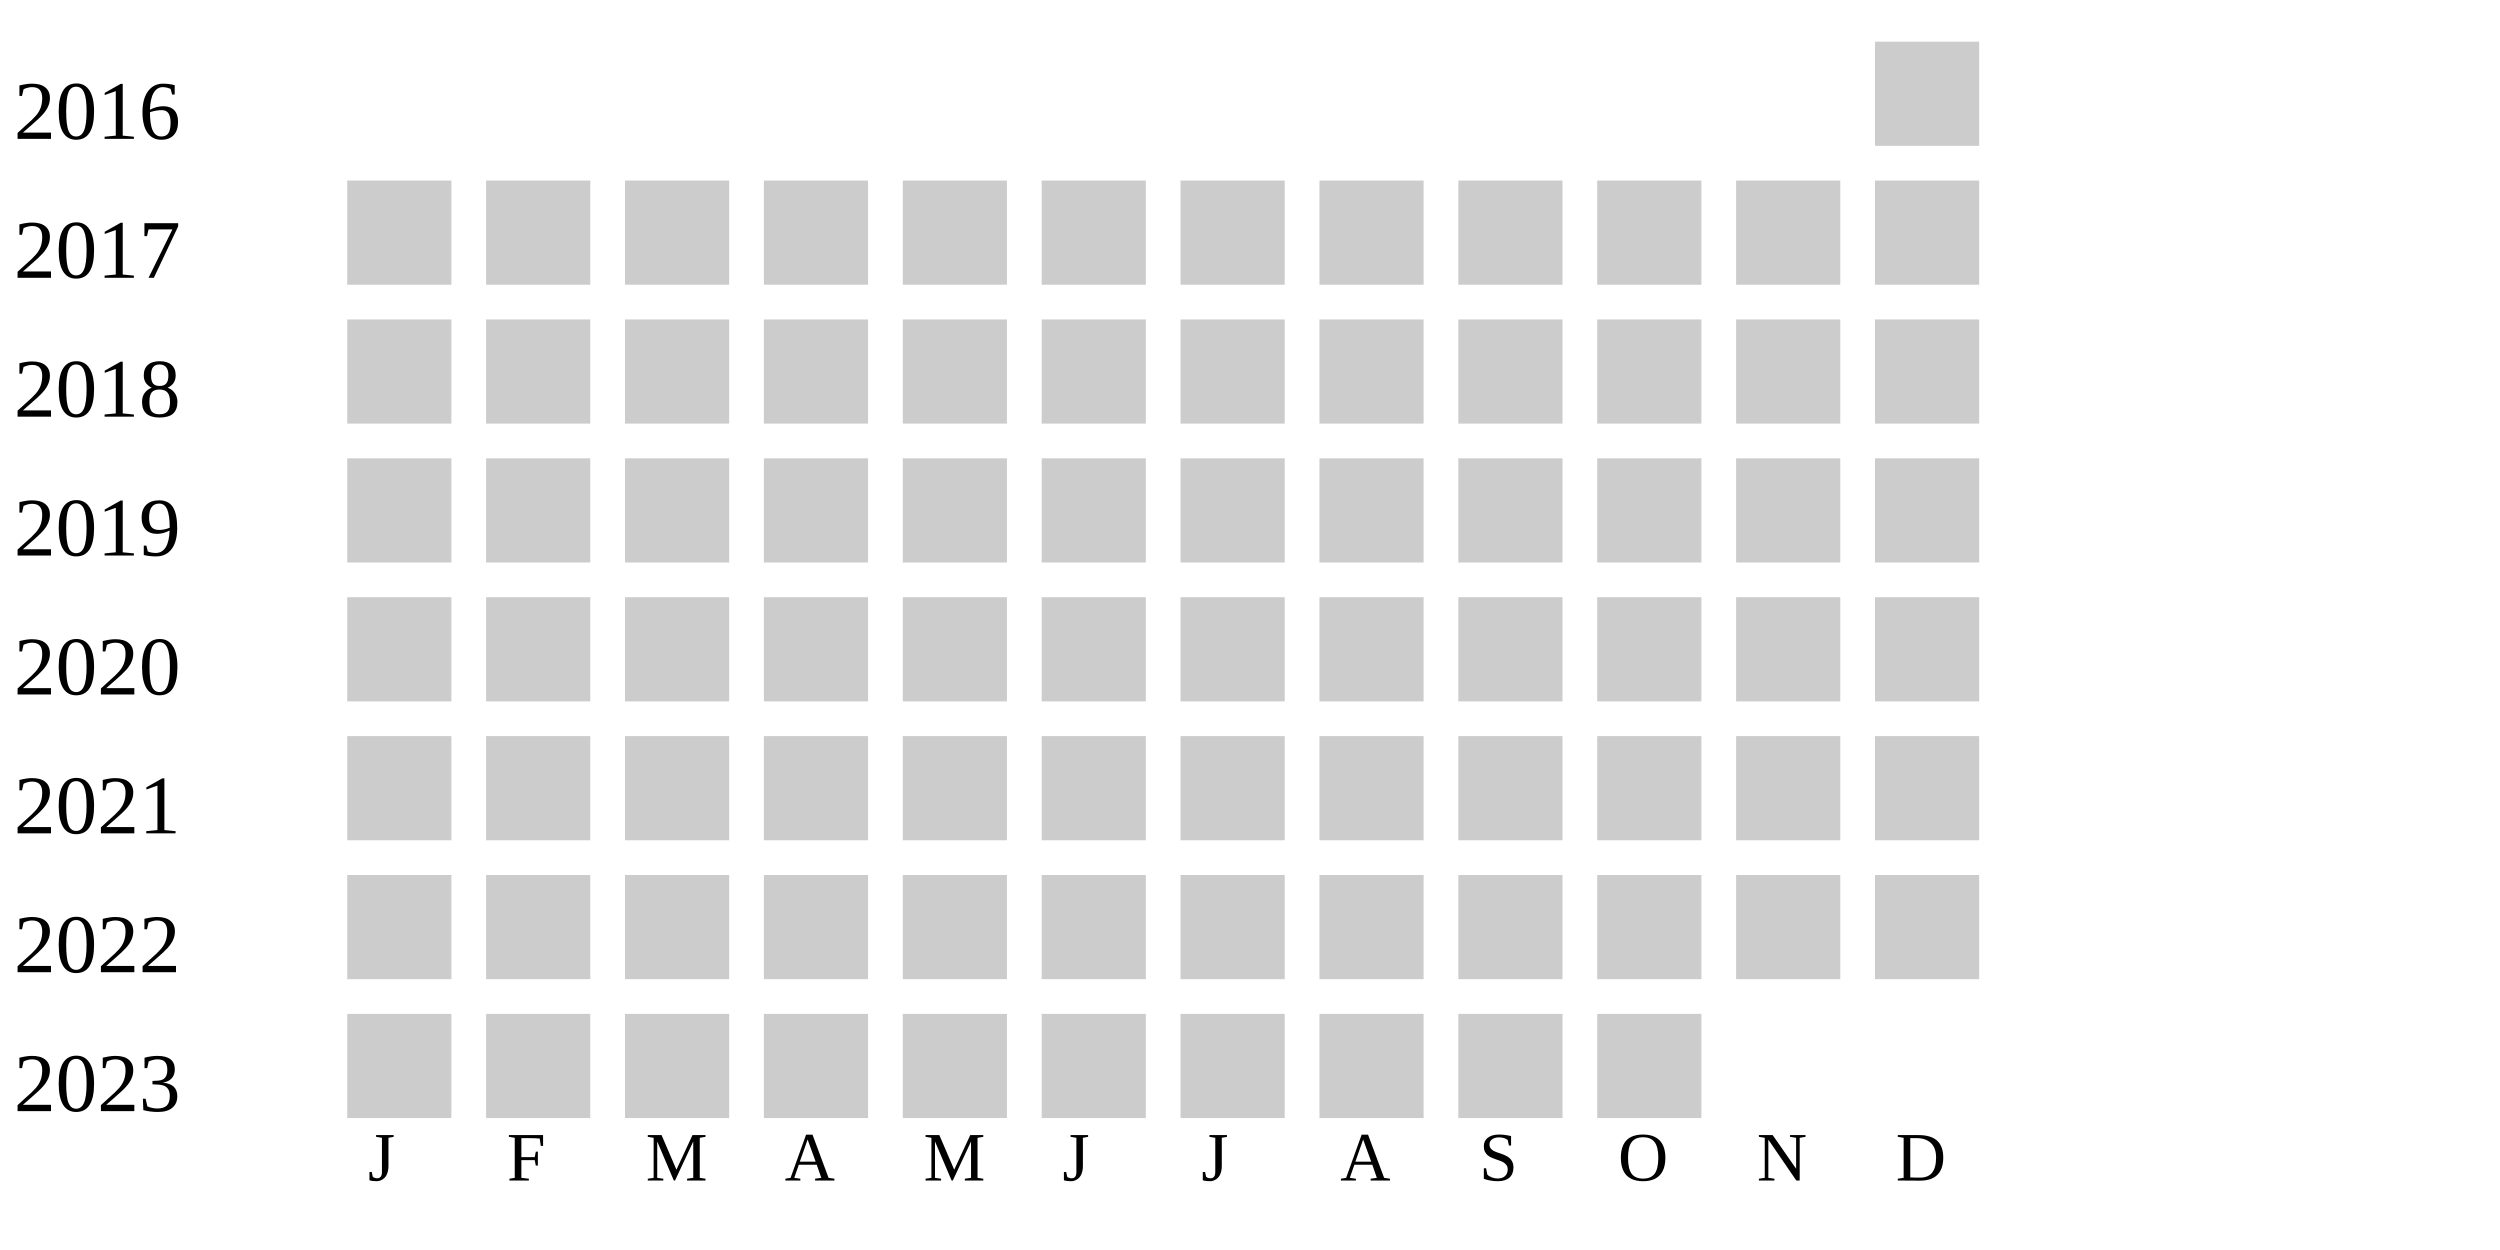
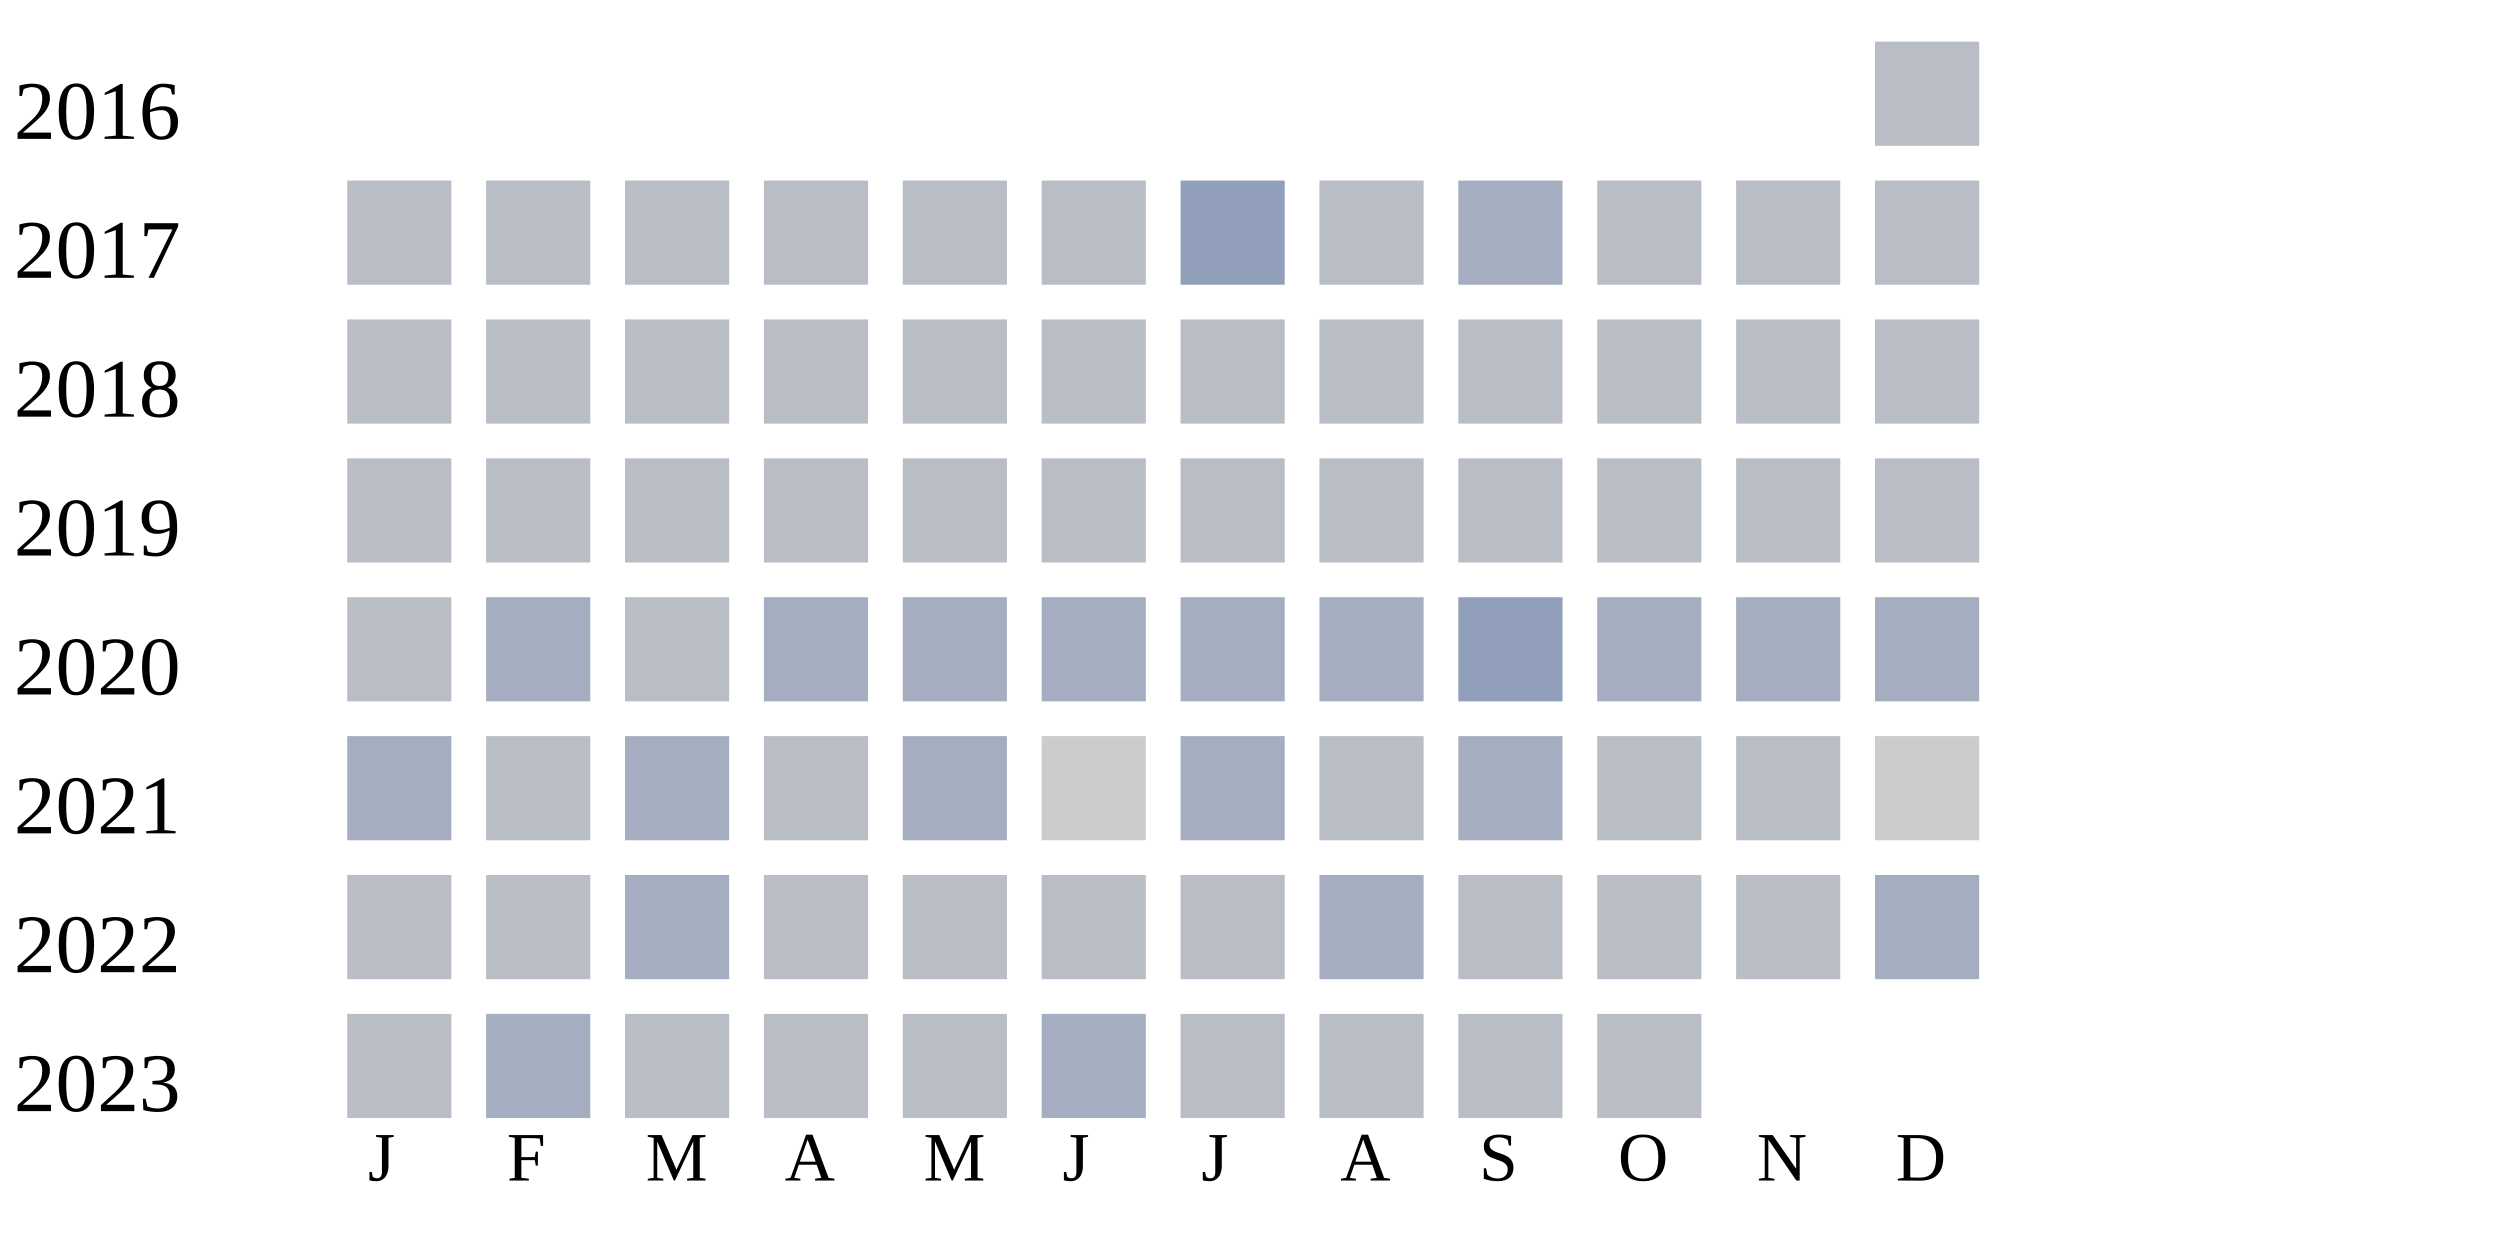
<svg xmlns="http://www.w3.org/2000/svg" width="360" height="180">
  <g transform="translate(0 0)">
    <text x="2" y="20">2016</text>
-     <rect x="270" y="6" width="15" height="15" fill="#cccccc" />
+     <rect x="270" y="6" width="15" height="15" fill="#b9bdc6" />
  </g>
  <g transform="translate(0 20)">
    <text x="2" y="20">2017</text>
-     <rect x="50" y="6" width="15" height="15" fill="#cccccc" />
-     <rect x="70" y="6" width="15" height="15" fill="#cccccc" />
-     <rect x="90" y="6" width="15" height="15" fill="#cccccc" />
-     <rect x="110" y="6" width="15" height="15" fill="#cccccc" />
-     <rect x="130" y="6" width="15" height="15" fill="#cccccc" />
-     <rect x="150" y="6" width="15" height="15" fill="#cccccc" />
-     <rect x="170" y="6" width="15" height="15" fill="#cccccc" />
-     <rect x="190" y="6" width="15" height="15" fill="#cccccc" />
-     <rect x="210" y="6" width="15" height="15" fill="#cccccc" />
-     <rect x="230" y="6" width="15" height="15" fill="#cccccc" />
-     <rect x="250" y="6" width="15" height="15" fill="#cccccc" />
-     <rect x="270" y="6" width="15" height="15" fill="#cccccc" />
+     <rect x="50" y="6" width="15" height="15" fill="#b9bdc6" />
+     <rect x="70" y="6" width="15" height="15" fill="#b9bdc6" />
+     <rect x="90" y="6" width="15" height="15" fill="#b9bdc6" />
+     <rect x="110" y="6" width="15" height="15" fill="#b9bdc6" />
+     <rect x="130" y="6" width="15" height="15" fill="#b9bdc6" />
+     <rect x="150" y="6" width="15" height="15" fill="#b9bdc6" />
+     <rect x="170" y="6" width="15" height="15" fill="#919fba" />
+     <rect x="190" y="6" width="15" height="15" fill="#b9bdc6" />
+     <rect x="210" y="6" width="15" height="15" fill="#a5aec0" />
+     <rect x="230" y="6" width="15" height="15" fill="#b9bdc6" />
+     <rect x="250" y="6" width="15" height="15" fill="#b9bdc6" />
+     <rect x="270" y="6" width="15" height="15" fill="#b9bdc6" />
  </g>
  <g transform="translate(0 40)">
    <text x="2" y="20">2018</text>
-     <rect x="50" y="6" width="15" height="15" fill="#cccccc" />
-     <rect x="70" y="6" width="15" height="15" fill="#cccccc" />
-     <rect x="90" y="6" width="15" height="15" fill="#cccccc" />
-     <rect x="110" y="6" width="15" height="15" fill="#cccccc" />
-     <rect x="130" y="6" width="15" height="15" fill="#cccccc" />
-     <rect x="150" y="6" width="15" height="15" fill="#cccccc" />
-     <rect x="170" y="6" width="15" height="15" fill="#cccccc" />
-     <rect x="190" y="6" width="15" height="15" fill="#cccccc" />
-     <rect x="210" y="6" width="15" height="15" fill="#cccccc" />
-     <rect x="230" y="6" width="15" height="15" fill="#cccccc" />
-     <rect x="250" y="6" width="15" height="15" fill="#cccccc" />
-     <rect x="270" y="6" width="15" height="15" fill="#cccccc" />
+     <rect x="50" y="6" width="15" height="15" fill="#b9bdc6" />
+     <rect x="70" y="6" width="15" height="15" fill="#b9bdc6" />
+     <rect x="90" y="6" width="15" height="15" fill="#b9bdc6" />
+     <rect x="110" y="6" width="15" height="15" fill="#b9bdc6" />
+     <rect x="130" y="6" width="15" height="15" fill="#b9bdc6" />
+     <rect x="150" y="6" width="15" height="15" fill="#b9bdc6" />
+     <rect x="170" y="6" width="15" height="15" fill="#b9bdc6" />
+     <rect x="190" y="6" width="15" height="15" fill="#b9bdc6" />
+     <rect x="210" y="6" width="15" height="15" fill="#b9bdc6" />
+     <rect x="230" y="6" width="15" height="15" fill="#b9bdc6" />
+     <rect x="250" y="6" width="15" height="15" fill="#b9bdc6" />
+     <rect x="270" y="6" width="15" height="15" fill="#b9bdc6" />
  </g>
  <g transform="translate(0 60)">
    <text x="2" y="20">2019</text>
-     <rect x="50" y="6" width="15" height="15" fill="#cccccc" />
-     <rect x="70" y="6" width="15" height="15" fill="#cccccc" />
-     <rect x="90" y="6" width="15" height="15" fill="#cccccc" />
-     <rect x="110" y="6" width="15" height="15" fill="#cccccc" />
-     <rect x="130" y="6" width="15" height="15" fill="#cccccc" />
-     <rect x="150" y="6" width="15" height="15" fill="#cccccc" />
-     <rect x="170" y="6" width="15" height="15" fill="#cccccc" />
-     <rect x="190" y="6" width="15" height="15" fill="#cccccc" />
-     <rect x="210" y="6" width="15" height="15" fill="#cccccc" />
-     <rect x="230" y="6" width="15" height="15" fill="#cccccc" />
-     <rect x="250" y="6" width="15" height="15" fill="#cccccc" />
-     <rect x="270" y="6" width="15" height="15" fill="#cccccc" />
+     <rect x="50" y="6" width="15" height="15" fill="#b9bdc6" />
+     <rect x="70" y="6" width="15" height="15" fill="#b9bdc6" />
+     <rect x="90" y="6" width="15" height="15" fill="#b9bdc6" />
+     <rect x="110" y="6" width="15" height="15" fill="#b9bdc6" />
+     <rect x="130" y="6" width="15" height="15" fill="#b9bdc6" />
+     <rect x="150" y="6" width="15" height="15" fill="#b9bdc6" />
+     <rect x="170" y="6" width="15" height="15" fill="#b9bdc6" />
+     <rect x="190" y="6" width="15" height="15" fill="#b9bdc6" />
+     <rect x="210" y="6" width="15" height="15" fill="#b9bdc6" />
+     <rect x="230" y="6" width="15" height="15" fill="#b9bdc6" />
+     <rect x="250" y="6" width="15" height="15" fill="#b9bdc6" />
+     <rect x="270" y="6" width="15" height="15" fill="#b9bdc6" />
  </g>
  <g transform="translate(0 80)">
    <text x="2" y="20">2020</text>
-     <rect x="50" y="6" width="15" height="15" fill="#cccccc" />
-     <rect x="70" y="6" width="15" height="15" fill="#cccccc" />
-     <rect x="90" y="6" width="15" height="15" fill="#cccccc" />
-     <rect x="110" y="6" width="15" height="15" fill="#cccccc" />
-     <rect x="130" y="6" width="15" height="15" fill="#cccccc" />
-     <rect x="150" y="6" width="15" height="15" fill="#cccccc" />
-     <rect x="170" y="6" width="15" height="15" fill="#cccccc" />
-     <rect x="190" y="6" width="15" height="15" fill="#cccccc" />
-     <rect x="210" y="6" width="15" height="15" fill="#cccccc" />
-     <rect x="230" y="6" width="15" height="15" fill="#cccccc" />
-     <rect x="250" y="6" width="15" height="15" fill="#cccccc" />
-     <rect x="270" y="6" width="15" height="15" fill="#cccccc" />
+     <rect x="50" y="6" width="15" height="15" fill="#b9bdc6" />
+     <rect x="70" y="6" width="15" height="15" fill="#a5aec0" />
+     <rect x="90" y="6" width="15" height="15" fill="#b9bdc6" />
+     <rect x="110" y="6" width="15" height="15" fill="#a5aec0" />
+     <rect x="130" y="6" width="15" height="15" fill="#a5aec0" />
+     <rect x="150" y="6" width="15" height="15" fill="#a5aec0" />
+     <rect x="170" y="6" width="15" height="15" fill="#a5aec0" />
+     <rect x="190" y="6" width="15" height="15" fill="#a5aec0" />
+     <rect x="210" y="6" width="15" height="15" fill="#919fba" />
+     <rect x="230" y="6" width="15" height="15" fill="#a5aec0" />
+     <rect x="250" y="6" width="15" height="15" fill="#a5aec0" />
+     <rect x="270" y="6" width="15" height="15" fill="#a5aec0" />
  </g>
  <g transform="translate(0 100)">
    <text x="2" y="20">2021</text>
-     <rect x="50" y="6" width="15" height="15" fill="#cccccc" />
-     <rect x="70" y="6" width="15" height="15" fill="#cccccc" />
-     <rect x="90" y="6" width="15" height="15" fill="#cccccc" />
-     <rect x="110" y="6" width="15" height="15" fill="#cccccc" />
-     <rect x="130" y="6" width="15" height="15" fill="#cccccc" />
+     <rect x="50" y="6" width="15" height="15" fill="#a5aec0" />
+     <rect x="70" y="6" width="15" height="15" fill="#b9bdc6" />
+     <rect x="90" y="6" width="15" height="15" fill="#a5aec0" />
+     <rect x="110" y="6" width="15" height="15" fill="#b9bdc6" />
+     <rect x="130" y="6" width="15" height="15" fill="#a5aec0" />
    <rect x="150" y="6" width="15" height="15" fill="#cccccc" />
-     <rect x="170" y="6" width="15" height="15" fill="#cccccc" />
-     <rect x="190" y="6" width="15" height="15" fill="#cccccc" />
-     <rect x="210" y="6" width="15" height="15" fill="#cccccc" />
-     <rect x="230" y="6" width="15" height="15" fill="#cccccc" />
-     <rect x="250" y="6" width="15" height="15" fill="#cccccc" />
+     <rect x="170" y="6" width="15" height="15" fill="#a5aec0" />
+     <rect x="190" y="6" width="15" height="15" fill="#b9bdc6" />
+     <rect x="210" y="6" width="15" height="15" fill="#a5aec0" />
+     <rect x="230" y="6" width="15" height="15" fill="#b9bdc6" />
+     <rect x="250" y="6" width="15" height="15" fill="#b9bdc6" />
    <rect x="270" y="6" width="15" height="15" fill="#cccccc" />
  </g>
  <g transform="translate(0 120)">
    <text x="2" y="20">2022</text>
-     <rect x="50" y="6" width="15" height="15" fill="#cccccc" />
-     <rect x="70" y="6" width="15" height="15" fill="#cccccc" />
-     <rect x="90" y="6" width="15" height="15" fill="#cccccc" />
-     <rect x="110" y="6" width="15" height="15" fill="#cccccc" />
-     <rect x="130" y="6" width="15" height="15" fill="#cccccc" />
-     <rect x="150" y="6" width="15" height="15" fill="#cccccc" />
-     <rect x="170" y="6" width="15" height="15" fill="#cccccc" />
-     <rect x="190" y="6" width="15" height="15" fill="#cccccc" />
-     <rect x="210" y="6" width="15" height="15" fill="#cccccc" />
-     <rect x="230" y="6" width="15" height="15" fill="#cccccc" />
-     <rect x="250" y="6" width="15" height="15" fill="#cccccc" />
-     <rect x="270" y="6" width="15" height="15" fill="#cccccc" />
+     <rect x="50" y="6" width="15" height="15" fill="#b9bdc6" />
+     <rect x="70" y="6" width="15" height="15" fill="#b9bdc6" />
+     <rect x="90" y="6" width="15" height="15" fill="#a5aec0" />
+     <rect x="110" y="6" width="15" height="15" fill="#b9bdc6" />
+     <rect x="130" y="6" width="15" height="15" fill="#b9bdc6" />
+     <rect x="150" y="6" width="15" height="15" fill="#b9bdc6" />
+     <rect x="170" y="6" width="15" height="15" fill="#b9bdc6" />
+     <rect x="190" y="6" width="15" height="15" fill="#a5aec0" />
+     <rect x="210" y="6" width="15" height="15" fill="#b9bdc6" />
+     <rect x="230" y="6" width="15" height="15" fill="#b9bdc6" />
+     <rect x="250" y="6" width="15" height="15" fill="#b9bdc6" />
+     <rect x="270" y="6" width="15" height="15" fill="#a5aec0" />
  </g>
  <g transform="translate(0 140)">
    <text x="2" y="20">2023</text>
-     <rect x="50" y="6" width="15" height="15" fill="#cccccc" />
-     <rect x="70" y="6" width="15" height="15" fill="#cccccc" />
-     <rect x="90" y="6" width="15" height="15" fill="#cccccc" />
-     <rect x="110" y="6" width="15" height="15" fill="#cccccc" />
-     <rect x="130" y="6" width="15" height="15" fill="#cccccc" />
-     <rect x="150" y="6" width="15" height="15" fill="#cccccc" />
-     <rect x="170" y="6" width="15" height="15" fill="#cccccc" />
-     <rect x="190" y="6" width="15" height="15" fill="#cccccc" />
-     <rect x="210" y="6" width="15" height="15" fill="#cccccc" />
-     <rect x="230" y="6" width="15" height="15" fill="#cccccc" />
+     <rect x="50" y="6" width="15" height="15" fill="#b9bdc6" />
+     <rect x="70" y="6" width="15" height="15" fill="#a5aec0" />
+     <rect x="90" y="6" width="15" height="15" fill="#b9bdc6" />
+     <rect x="110" y="6" width="15" height="15" fill="#b9bdc6" />
+     <rect x="130" y="6" width="15" height="15" fill="#b9bdc6" />
+     <rect x="150" y="6" width="15" height="15" fill="#a5aec0" />
+     <rect x="170" y="6" width="15" height="15" fill="#b9bdc6" />
+     <rect x="190" y="6" width="15" height="15" fill="#b9bdc6" />
+     <rect x="210" y="6" width="15" height="15" fill="#b9bdc6" />
+     <rect x="230" y="6" width="15" height="15" fill="#b9bdc6" />
  </g>
  <text style="font-size: 10px; text-align: center" x="53" y="170">J</text>
  <text style="font-size: 10px; text-align: center" x="73" y="170">F</text>
  <text style="font-size: 10px; text-align: center" x="93" y="170">M</text>
  <text style="font-size: 10px; text-align: center" x="113" y="170">A</text>
  <text style="font-size: 10px; text-align: center" x="133" y="170">M</text>
  <text style="font-size: 10px; text-align: center" x="153" y="170">J</text>
  <text style="font-size: 10px; text-align: center" x="173" y="170">J</text>
  <text style="font-size: 10px; text-align: center" x="193" y="170">A</text>
  <text style="font-size: 10px; text-align: center" x="213" y="170">S</text>
  <text style="font-size: 10px; text-align: center" x="233" y="170">O</text>
  <text style="font-size: 10px; text-align: center" x="253" y="170">N</text>
  <text style="font-size: 10px; text-align: center" x="273" y="170">D</text>
  <text style="font-size: 10px;" x="155" y="189">Less</text>
  <rect fill="#b9bdc6" width="10" height="10" x="180" y="180" />
  <rect fill="#919fba" width="10" height="10" x="195" y="180" />
  <rect fill="#6882ae" width="10" height="10" x="210" y="180" />
  <rect fill="#005a9c" width="10" height="10" x="225" y="180" />
  <text x="240" y="189" style="font-size: 10px;">More</text>
</svg>
